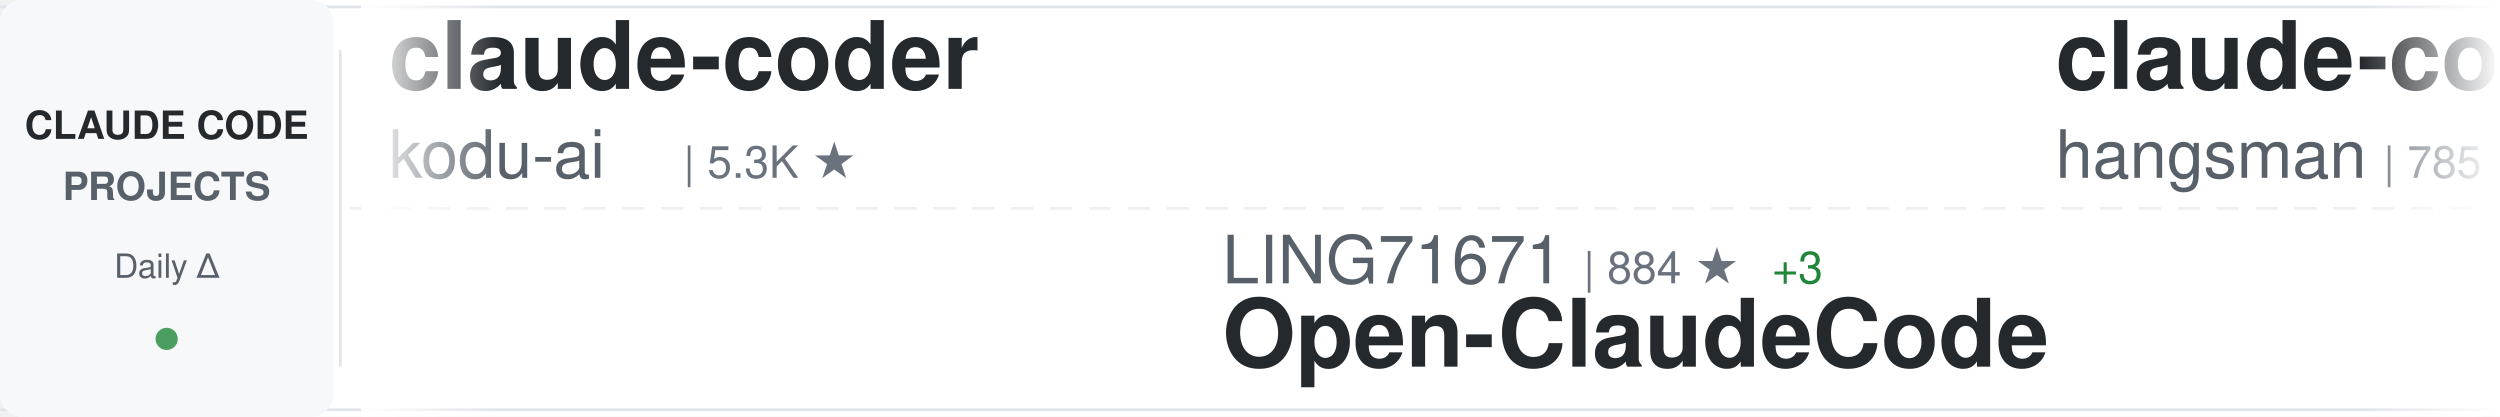
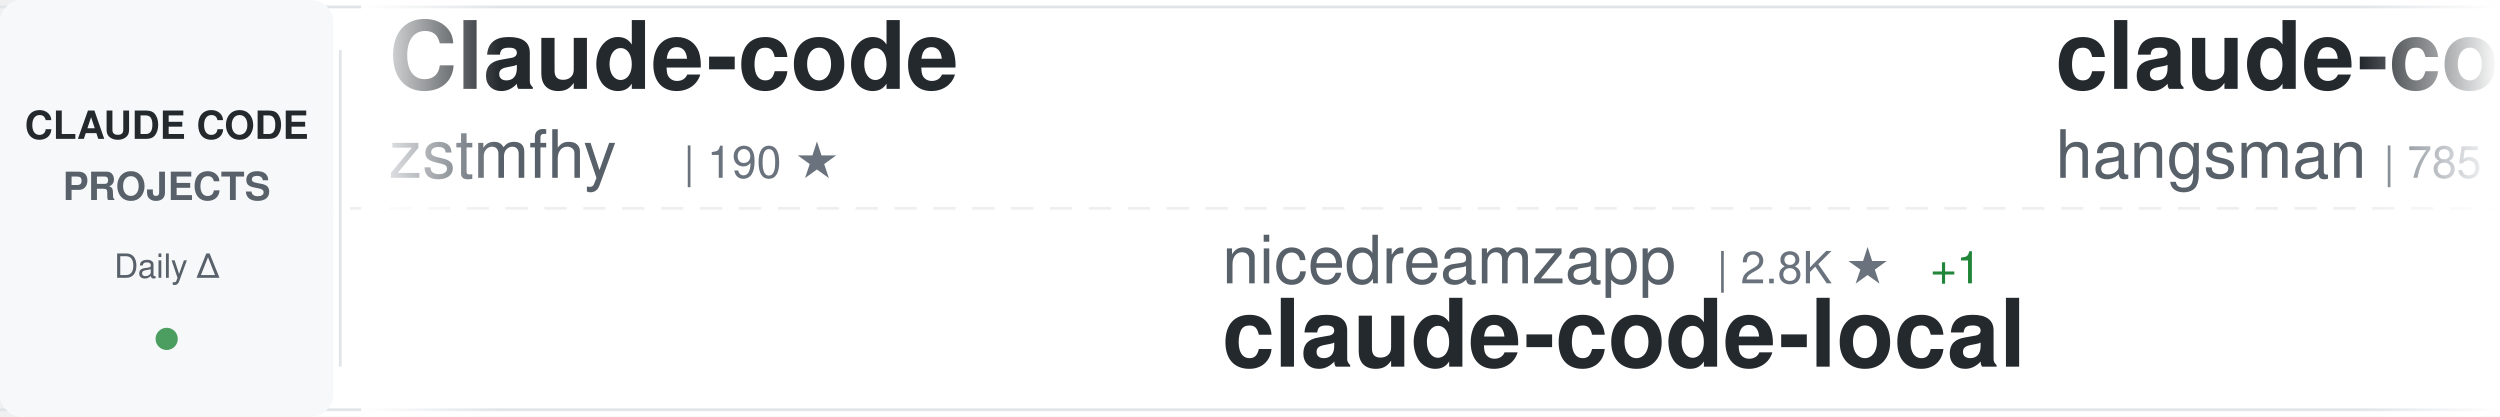
<svg xmlns="http://www.w3.org/2000/svg" width="900" height="150">
  <defs>
    <linearGradient id="awesomeLeftFade" x1="0%" y1="0%" x2="100%" y2="0%">
      <stop offset="0%" style="stop-color:#ffffff;stop-opacity:1" />
      <stop offset="100%" style="stop-color:#ffffff;stop-opacity:0" />
    </linearGradient>
    <linearGradient id="awesomeRightFade" x1="0%" y1="0%" x2="100%" y2="0%">
      <stop offset="0%" style="stop-color:#ffffff;stop-opacity:0" />
      <stop offset="100%" style="stop-color:#ffffff;stop-opacity:1" />
    </linearGradient>
  </defs>
  <rect width="900" height="150" fill="#ffffff" rx="8" />
  <rect x="0" y="2" width="900" height="1" fill="#e1e4e8" />
  <rect x="0" y="147" width="900" height="1" fill="#e1e4e8" />
  <line x1="0" y1="75" x2="900" y2="75" stroke="#e1e4e8" stroke-width="1" stroke-dasharray="8 6" opacity="0.6" />
  <rect x="0" y="0" width="120" height="150" fill="#f6f8fa" rx="8" />
  <text x="60" y="50" font-family="-apple-system, BlinkMacSystemFont, 'Segoe UI', Helvetica, Arial, sans-serif" font-size="14" font-weight="600" fill="#24292e" text-anchor="middle">CLAUDE CODE</text>
  <text x="60" y="72" font-family="-apple-system, BlinkMacSystemFont, 'Segoe UI', Helvetica, Arial, sans-serif" font-size="14" font-weight="600" fill="#586069" text-anchor="middle">PROJECTS</text>
  <text x="60" y="100" font-family="-apple-system, BlinkMacSystemFont, 'Segoe UI', Helvetica, Arial, sans-serif" font-size="12" font-weight="500" fill="#586069" text-anchor="middle">Daily Δ</text>
  <circle cx="60" cy="122" r="4" fill="#22863a" opacity="0.8" />
  <rect x="122" y="18" width="1" height="114" fill="#e1e4e8" />
  <clipPath id="awesomeTickerClip">
    <rect x="130" y="0" width="770" height="150" />
  </clipPath>
  <g clip-path="url(#awesomeTickerClip)">
    <g id="awesomeTickerItems">
      <animateTransform attributeName="transform" attributeType="XML" type="translate" from="0 0" to="-3000 0" dur="54s" repeatCount="indefinite" />
      <g transform="translate(0, 0)">
-         <text x="140" y="32" font-family="-apple-system, BlinkMacSystemFont, 'Segoe UI', Helvetica, Arial, sans-serif" font-size="34" font-weight="600" fill="#24292e">claude-coder</text>
-         <text x="140" y="64" font-family="-apple-system, BlinkMacSystemFont, 'Segoe UI', Helvetica, Arial, sans-serif" font-size="24" font-weight="400" fill="#586069">kodu-ai</text>
-         <text x="246" y="64" font-family="-apple-system, BlinkMacSystemFont, 'Segoe UI', Helvetica, Arial, sans-serif" font-size="16" font-weight="500" fill="#6a737d">| 5.3K ★</text>
+         <text x="140" y="32" font-family="-apple-system, BlinkMacSystemFont, 'Segoe UI', Helvetica, Arial, sans-serif" font-size="34" font-weight="600" fill="#24292e">Claude-code</text>
+         <text x="140" y="64" font-family="-apple-system, BlinkMacSystemFont, 'Segoe UI', Helvetica, Arial, sans-serif" font-size="24" font-weight="400" fill="#586069">zstmfhy</text>
+         <text x="246" y="64" font-family="-apple-system, BlinkMacSystemFont, 'Segoe UI', Helvetica, Arial, sans-serif" font-size="16" font-weight="500" fill="#6a737d">| 190 ★</text>
      </g>
      <g transform="translate(300, 0)">
-         <text x="140" y="102" font-family="-apple-system, BlinkMacSystemFont, 'Segoe UI', Helvetica, Arial, sans-serif" font-size="24" font-weight="400" fill="#586069">LING71671</text>
-         <text x="270" y="102" font-family="-apple-system, BlinkMacSystemFont, 'Segoe UI', Helvetica, Arial, sans-serif" font-size="16" font-weight="500" fill="#6a737d">| 884 ★</text>
-         <text x="338" y="102" font-family="-apple-system, BlinkMacSystemFont, 'Segoe UI', Helvetica, Arial, sans-serif" font-size="16" font-weight="500" fill="#22863a"> +3</text>
-         <text x="140" y="132" font-family="-apple-system, BlinkMacSystemFont, 'Segoe UI', Helvetica, Arial, sans-serif" font-size="34" font-weight="600" fill="#24292e">Open-ClaudeCode</text>
+         <text x="140" y="102" font-family="-apple-system, BlinkMacSystemFont, 'Segoe UI', Helvetica, Arial, sans-serif" font-size="24" font-weight="400" fill="#586069">nicedreamzapp</text>
+         <text x="318" y="102" font-family="-apple-system, BlinkMacSystemFont, 'Segoe UI', Helvetica, Arial, sans-serif" font-size="16" font-weight="500" fill="#6a737d">| 2.8K ★</text>
+         <text x="395" y="102" font-family="-apple-system, BlinkMacSystemFont, 'Segoe UI', Helvetica, Arial, sans-serif" font-size="16" font-weight="500" fill="#22863a"> +1</text>
+         <text x="140" y="132" font-family="-apple-system, BlinkMacSystemFont, 'Segoe UI', Helvetica, Arial, sans-serif" font-size="34" font-weight="600" fill="#24292e">claude-code-local</text>
      </g>
      <g transform="translate(600, 0)">
        <text x="140" y="32" font-family="-apple-system, BlinkMacSystemFont, 'Segoe UI', Helvetica, Arial, sans-serif" font-size="34" font-weight="600" fill="#24292e">claude-code-source</text>
        <text x="140" y="64" font-family="-apple-system, BlinkMacSystemFont, 'Segoe UI', Helvetica, Arial, sans-serif" font-size="24" font-weight="400" fill="#586069">hangsman</text>
        <text x="258" y="64" font-family="-apple-system, BlinkMacSystemFont, 'Segoe UI', Helvetica, Arial, sans-serif" font-size="16" font-weight="500" fill="#6a737d">| 785 ★</text>
        <text x="326" y="64" font-family="-apple-system, BlinkMacSystemFont, 'Segoe UI', Helvetica, Arial, sans-serif" font-size="16" font-weight="500" fill="#22863a"> +1</text>
      </g>
      <g transform="translate(900, 0)">
-         <text x="140" y="102" font-family="-apple-system, BlinkMacSystemFont, 'Segoe UI', Helvetica, Arial, sans-serif" font-size="24" font-weight="400" fill="#586069">AICoderTudou</text>
-         <text x="306" y="102" font-family="-apple-system, BlinkMacSystemFont, 'Segoe UI', Helvetica, Arial, sans-serif" font-size="16" font-weight="500" fill="#6a737d">| 500 ★</text>
-         <text x="140" y="132" font-family="-apple-system, BlinkMacSystemFont, 'Segoe UI', Helvetica, Arial, sans-serif" font-size="34" font-weight="600" fill="#24292e">claude-code-tudou</text>
+         <text x="140" y="102" font-family="-apple-system, BlinkMacSystemFont, 'Segoe UI', Helvetica, Arial, sans-serif" font-size="24" font-weight="400" fill="#586069">pedrohcgs</text>
+         <text x="270" y="102" font-family="-apple-system, BlinkMacSystemFont, 'Segoe UI', Helvetica, Arial, sans-serif" font-size="16" font-weight="500" fill="#6a737d">| 1.3K ★</text>
+         <text x="347" y="102" font-family="-apple-system, BlinkMacSystemFont, 'Segoe UI', Helvetica, Arial, sans-serif" font-size="16" font-weight="500" fill="#22863a"> +2</text>
+         <text x="140" y="132" font-family="-apple-system, BlinkMacSystemFont, 'Segoe UI', Helvetica, Arial, sans-serif" font-size="34" font-weight="600" fill="#24292e">claude-code-my-workflow</text>
      </g>
      <g transform="translate(1200, 0)">
-         <text x="140" y="32" font-family="-apple-system, BlinkMacSystemFont, 'Segoe UI', Helvetica, Arial, sans-serif" font-size="34" font-weight="600" fill="#24292e">Claude-Code</text>
-         <text x="140" y="64" font-family="-apple-system, BlinkMacSystemFont, 'Segoe UI', Helvetica, Arial, sans-serif" font-size="24" font-weight="400" fill="#586069">KPR111</text>
-         <text x="234" y="64" font-family="-apple-system, BlinkMacSystemFont, 'Segoe UI', Helvetica, Arial, sans-serif" font-size="16" font-weight="500" fill="#6a737d">| 18 ★</text>
+         <text x="140" y="32" font-family="-apple-system, BlinkMacSystemFont, 'Segoe UI', Helvetica, Arial, sans-serif" font-size="34" font-weight="600" fill="#24292e">awesome-claude-code-suba...</text>
+         <text x="140" y="64" font-family="-apple-system, BlinkMacSystemFont, 'Segoe UI', Helvetica, Arial, sans-serif" font-size="24" font-weight="400" fill="#586069">VoltAgent</text>
+         <text x="270" y="64" font-family="-apple-system, BlinkMacSystemFont, 'Segoe UI', Helvetica, Arial, sans-serif" font-size="16" font-weight="500" fill="#6a737d">| 21.7K ★</text>
+         <text x="356" y="64" font-family="-apple-system, BlinkMacSystemFont, 'Segoe UI', Helvetica, Arial, sans-serif" font-size="16" font-weight="500" fill="#22863a"> +60</text>
      </g>
      <g transform="translate(1500, 0)">
-         <text x="140" y="102" font-family="-apple-system, BlinkMacSystemFont, 'Segoe UI', Helvetica, Arial, sans-serif" font-size="24" font-weight="400" fill="#586069">anthropics</text>
-         <text x="282" y="102" font-family="-apple-system, BlinkMacSystemFont, 'Segoe UI', Helvetica, Arial, sans-serif" font-size="16" font-weight="500" fill="#6a737d">| 5.2K ★</text>
-         <text x="359" y="102" font-family="-apple-system, BlinkMacSystemFont, 'Segoe UI', Helvetica, Arial, sans-serif" font-size="16" font-weight="500" fill="#22863a"> +11</text>
-         <text x="140" y="132" font-family="-apple-system, BlinkMacSystemFont, 'Segoe UI', Helvetica, Arial, sans-serif" font-size="34" font-weight="600" fill="#24292e">claude-code-security-rev...</text>
+         <text x="140" y="102" font-family="-apple-system, BlinkMacSystemFont, 'Segoe UI', Helvetica, Arial, sans-serif" font-size="24" font-weight="400" fill="#586069">zebbern</text>
+         <text x="246" y="102" font-family="-apple-system, BlinkMacSystemFont, 'Segoe UI', Helvetica, Arial, sans-serif" font-size="16" font-weight="500" fill="#6a737d">| 4.3K ★</text>
+         <text x="323" y="102" font-family="-apple-system, BlinkMacSystemFont, 'Segoe UI', Helvetica, Arial, sans-serif" font-size="16" font-weight="500" fill="#22863a"> +3</text>
+         <text x="140" y="132" font-family="-apple-system, BlinkMacSystemFont, 'Segoe UI', Helvetica, Arial, sans-serif" font-size="34" font-weight="600" fill="#24292e">claude-code-guide</text>
      </g>
      <g transform="translate(1800, 0)">
-         <text x="140" y="32" font-family="-apple-system, BlinkMacSystemFont, 'Segoe UI', Helvetica, Arial, sans-serif" font-size="34" font-weight="600" fill="#24292e">claude-code-from-source</text>
-         <text x="140" y="64" font-family="-apple-system, BlinkMacSystemFont, 'Segoe UI', Helvetica, Arial, sans-serif" font-size="24" font-weight="400" fill="#586069">alejandrobalderas</text>
-         <text x="366" y="64" font-family="-apple-system, BlinkMacSystemFont, 'Segoe UI', Helvetica, Arial, sans-serif" font-size="16" font-weight="500" fill="#6a737d">| 2.2K ★</text>
-         <text x="443" y="64" font-family="-apple-system, BlinkMacSystemFont, 'Segoe UI', Helvetica, Arial, sans-serif" font-size="16" font-weight="500" fill="#22863a"> +2</text>
+         <text x="140" y="32" font-family="-apple-system, BlinkMacSystemFont, 'Segoe UI', Helvetica, Arial, sans-serif" font-size="34" font-weight="600" fill="#24292e">claude-code-action</text>
+         <text x="140" y="64" font-family="-apple-system, BlinkMacSystemFont, 'Segoe UI', Helvetica, Arial, sans-serif" font-size="24" font-weight="400" fill="#586069">anthropics</text>
+         <text x="282" y="64" font-family="-apple-system, BlinkMacSystemFont, 'Segoe UI', Helvetica, Arial, sans-serif" font-size="16" font-weight="500" fill="#6a737d">| 8.0K ★</text>
+         <text x="359" y="64" font-family="-apple-system, BlinkMacSystemFont, 'Segoe UI', Helvetica, Arial, sans-serif" font-size="16" font-weight="500" fill="#22863a"> +19</text>
      </g>
      <g transform="translate(2100, 0)">
-         <text x="140" y="102" font-family="-apple-system, BlinkMacSystemFont, 'Segoe UI', Helvetica, Arial, sans-serif" font-size="24" font-weight="400" fill="#586069">frankbria</text>
-         <text x="270" y="102" font-family="-apple-system, BlinkMacSystemFont, 'Segoe UI', Helvetica, Arial, sans-serif" font-size="16" font-weight="500" fill="#6a737d">| 9.3K ★</text>
-         <text x="347" y="102" font-family="-apple-system, BlinkMacSystemFont, 'Segoe UI', Helvetica, Arial, sans-serif" font-size="16" font-weight="500" fill="#22863a"> +7</text>
-         <text x="140" y="132" font-family="-apple-system, BlinkMacSystemFont, 'Segoe UI', Helvetica, Arial, sans-serif" font-size="34" font-weight="600" fill="#24292e">ralph-claude-code</text>
+         <text x="140" y="102" font-family="-apple-system, BlinkMacSystemFont, 'Segoe UI', Helvetica, Arial, sans-serif" font-size="24" font-weight="400" fill="#586069">pengchengneo</text>
+         <text x="306" y="102" font-family="-apple-system, BlinkMacSystemFont, 'Segoe UI', Helvetica, Arial, sans-serif" font-size="16" font-weight="500" fill="#6a737d">| 1.5K ★</text>
+         <text x="383" y="102" font-family="-apple-system, BlinkMacSystemFont, 'Segoe UI', Helvetica, Arial, sans-serif" font-size="16" font-weight="500" fill="#22863a"> +1</text>
+         <text x="140" y="132" font-family="-apple-system, BlinkMacSystemFont, 'Segoe UI', Helvetica, Arial, sans-serif" font-size="34" font-weight="600" fill="#24292e">Claude-Code</text>
      </g>
      <g transform="translate(2400, 0)">
-         <text x="140" y="32" font-family="-apple-system, BlinkMacSystemFont, 'Segoe UI', Helvetica, Arial, sans-serif" font-size="34" font-weight="600" fill="#24292e">claude-code-local</text>
-         <text x="140" y="64" font-family="-apple-system, BlinkMacSystemFont, 'Segoe UI', Helvetica, Arial, sans-serif" font-size="24" font-weight="400" fill="#586069">nicedreamzapp</text>
-         <text x="318" y="64" font-family="-apple-system, BlinkMacSystemFont, 'Segoe UI', Helvetica, Arial, sans-serif" font-size="16" font-weight="500" fill="#6a737d">| 2.8K ★</text>
-         <text x="395" y="64" font-family="-apple-system, BlinkMacSystemFont, 'Segoe UI', Helvetica, Arial, sans-serif" font-size="16" font-weight="500" fill="#22863a"> +1</text>
+         <text x="140" y="32" font-family="-apple-system, BlinkMacSystemFont, 'Segoe UI', Helvetica, Arial, sans-serif" font-size="34" font-weight="600" fill="#24292e">claude_code_src</text>
+         <text x="140" y="64" font-family="-apple-system, BlinkMacSystemFont, 'Segoe UI', Helvetica, Arial, sans-serif" font-size="24" font-weight="400" fill="#586069">ponponon</text>
+         <text x="258" y="64" font-family="-apple-system, BlinkMacSystemFont, 'Segoe UI', Helvetica, Arial, sans-serif" font-size="16" font-weight="500" fill="#6a737d">| 2.3K ★</text>
+         <text x="335" y="64" font-family="-apple-system, BlinkMacSystemFont, 'Segoe UI', Helvetica, Arial, sans-serif" font-size="16" font-weight="500" fill="#22863a"> +2</text>
      </g>
      <g transform="translate(2700, 0)">
-         <text x="140" y="102" font-family="-apple-system, BlinkMacSystemFont, 'Segoe UI', Helvetica, Arial, sans-serif" font-size="24" font-weight="400" fill="#586069">Yeachan-Heo</text>
-         <text x="294" y="102" font-family="-apple-system, BlinkMacSystemFont, 'Segoe UI', Helvetica, Arial, sans-serif" font-size="16" font-weight="500" fill="#6a737d">| 36.3K ★</text>
-         <text x="380" y="102" font-family="-apple-system, BlinkMacSystemFont, 'Segoe UI', Helvetica, Arial, sans-serif" font-size="16" font-weight="500" fill="#22863a"> +45</text>
-         <text x="140" y="132" font-family="-apple-system, BlinkMacSystemFont, 'Segoe UI', Helvetica, Arial, sans-serif" font-size="34" font-weight="600" fill="#24292e">oh-my-claudecode</text>
+         <text x="140" y="102" font-family="-apple-system, BlinkMacSystemFont, 'Segoe UI', Helvetica, Arial, sans-serif" font-size="24" font-weight="400" fill="#586069">lintsinghua</text>
+         <text x="294" y="102" font-family="-apple-system, BlinkMacSystemFont, 'Segoe UI', Helvetica, Arial, sans-serif" font-size="16" font-weight="500" fill="#6a737d">| 3.7K ★</text>
+         <text x="371" y="102" font-family="-apple-system, BlinkMacSystemFont, 'Segoe UI', Helvetica, Arial, sans-serif" font-size="16" font-weight="500" fill="#22863a"> +13</text>
+         <text x="140" y="132" font-family="-apple-system, BlinkMacSystemFont, 'Segoe UI', Helvetica, Arial, sans-serif" font-size="34" font-weight="600" fill="#24292e">claude-code-book</text>
      </g>
      <g transform="translate(3000, 0)">
-         <text x="140" y="32" font-family="-apple-system, BlinkMacSystemFont, 'Segoe UI', Helvetica, Arial, sans-serif" font-size="34" font-weight="600" fill="#24292e">claude-coder</text>
-         <text x="140" y="64" font-family="-apple-system, BlinkMacSystemFont, 'Segoe UI', Helvetica, Arial, sans-serif" font-size="24" font-weight="400" fill="#586069">kodu-ai</text>
-         <text x="246" y="64" font-family="-apple-system, BlinkMacSystemFont, 'Segoe UI', Helvetica, Arial, sans-serif" font-size="16" font-weight="500" fill="#6a737d">| 5.3K ★</text>
+         <text x="140" y="32" font-family="-apple-system, BlinkMacSystemFont, 'Segoe UI', Helvetica, Arial, sans-serif" font-size="34" font-weight="600" fill="#24292e">Claude-code</text>
+         <text x="140" y="64" font-family="-apple-system, BlinkMacSystemFont, 'Segoe UI', Helvetica, Arial, sans-serif" font-size="24" font-weight="400" fill="#586069">zstmfhy</text>
+         <text x="246" y="64" font-family="-apple-system, BlinkMacSystemFont, 'Segoe UI', Helvetica, Arial, sans-serif" font-size="16" font-weight="500" fill="#6a737d">| 190 ★</text>
      </g>
      <g transform="translate(3300, 0)">
-         <text x="140" y="102" font-family="-apple-system, BlinkMacSystemFont, 'Segoe UI', Helvetica, Arial, sans-serif" font-size="24" font-weight="400" fill="#586069">LING71671</text>
-         <text x="270" y="102" font-family="-apple-system, BlinkMacSystemFont, 'Segoe UI', Helvetica, Arial, sans-serif" font-size="16" font-weight="500" fill="#6a737d">| 884 ★</text>
-         <text x="338" y="102" font-family="-apple-system, BlinkMacSystemFont, 'Segoe UI', Helvetica, Arial, sans-serif" font-size="16" font-weight="500" fill="#22863a"> +3</text>
-         <text x="140" y="132" font-family="-apple-system, BlinkMacSystemFont, 'Segoe UI', Helvetica, Arial, sans-serif" font-size="34" font-weight="600" fill="#24292e">Open-ClaudeCode</text>
+         <text x="140" y="102" font-family="-apple-system, BlinkMacSystemFont, 'Segoe UI', Helvetica, Arial, sans-serif" font-size="24" font-weight="400" fill="#586069">nicedreamzapp</text>
+         <text x="318" y="102" font-family="-apple-system, BlinkMacSystemFont, 'Segoe UI', Helvetica, Arial, sans-serif" font-size="16" font-weight="500" fill="#6a737d">| 2.8K ★</text>
+         <text x="395" y="102" font-family="-apple-system, BlinkMacSystemFont, 'Segoe UI', Helvetica, Arial, sans-serif" font-size="16" font-weight="500" fill="#22863a"> +1</text>
+         <text x="140" y="132" font-family="-apple-system, BlinkMacSystemFont, 'Segoe UI', Helvetica, Arial, sans-serif" font-size="34" font-weight="600" fill="#24292e">claude-code-local</text>
      </g>
      <g transform="translate(3600, 0)">
        <text x="140" y="32" font-family="-apple-system, BlinkMacSystemFont, 'Segoe UI', Helvetica, Arial, sans-serif" font-size="34" font-weight="600" fill="#24292e">claude-code-source</text>
        <text x="140" y="64" font-family="-apple-system, BlinkMacSystemFont, 'Segoe UI', Helvetica, Arial, sans-serif" font-size="24" font-weight="400" fill="#586069">hangsman</text>
        <text x="258" y="64" font-family="-apple-system, BlinkMacSystemFont, 'Segoe UI', Helvetica, Arial, sans-serif" font-size="16" font-weight="500" fill="#6a737d">| 785 ★</text>
        <text x="326" y="64" font-family="-apple-system, BlinkMacSystemFont, 'Segoe UI', Helvetica, Arial, sans-serif" font-size="16" font-weight="500" fill="#22863a"> +1</text>
      </g>
      <g transform="translate(3900, 0)">
-         <text x="140" y="102" font-family="-apple-system, BlinkMacSystemFont, 'Segoe UI', Helvetica, Arial, sans-serif" font-size="24" font-weight="400" fill="#586069">AICoderTudou</text>
-         <text x="306" y="102" font-family="-apple-system, BlinkMacSystemFont, 'Segoe UI', Helvetica, Arial, sans-serif" font-size="16" font-weight="500" fill="#6a737d">| 500 ★</text>
-         <text x="140" y="132" font-family="-apple-system, BlinkMacSystemFont, 'Segoe UI', Helvetica, Arial, sans-serif" font-size="34" font-weight="600" fill="#24292e">claude-code-tudou</text>
+         <text x="140" y="102" font-family="-apple-system, BlinkMacSystemFont, 'Segoe UI', Helvetica, Arial, sans-serif" font-size="24" font-weight="400" fill="#586069">pedrohcgs</text>
+         <text x="270" y="102" font-family="-apple-system, BlinkMacSystemFont, 'Segoe UI', Helvetica, Arial, sans-serif" font-size="16" font-weight="500" fill="#6a737d">| 1.3K ★</text>
+         <text x="347" y="102" font-family="-apple-system, BlinkMacSystemFont, 'Segoe UI', Helvetica, Arial, sans-serif" font-size="16" font-weight="500" fill="#22863a"> +2</text>
+         <text x="140" y="132" font-family="-apple-system, BlinkMacSystemFont, 'Segoe UI', Helvetica, Arial, sans-serif" font-size="34" font-weight="600" fill="#24292e">claude-code-my-workflow</text>
      </g>
    </g>
  </g>
  <rect x="130" y="0" width="50" height="150" fill="url(#awesomeLeftFade)" />
  <rect x="850" y="0" width="50" height="150" fill="url(#awesomeRightFade)" />
</svg>
